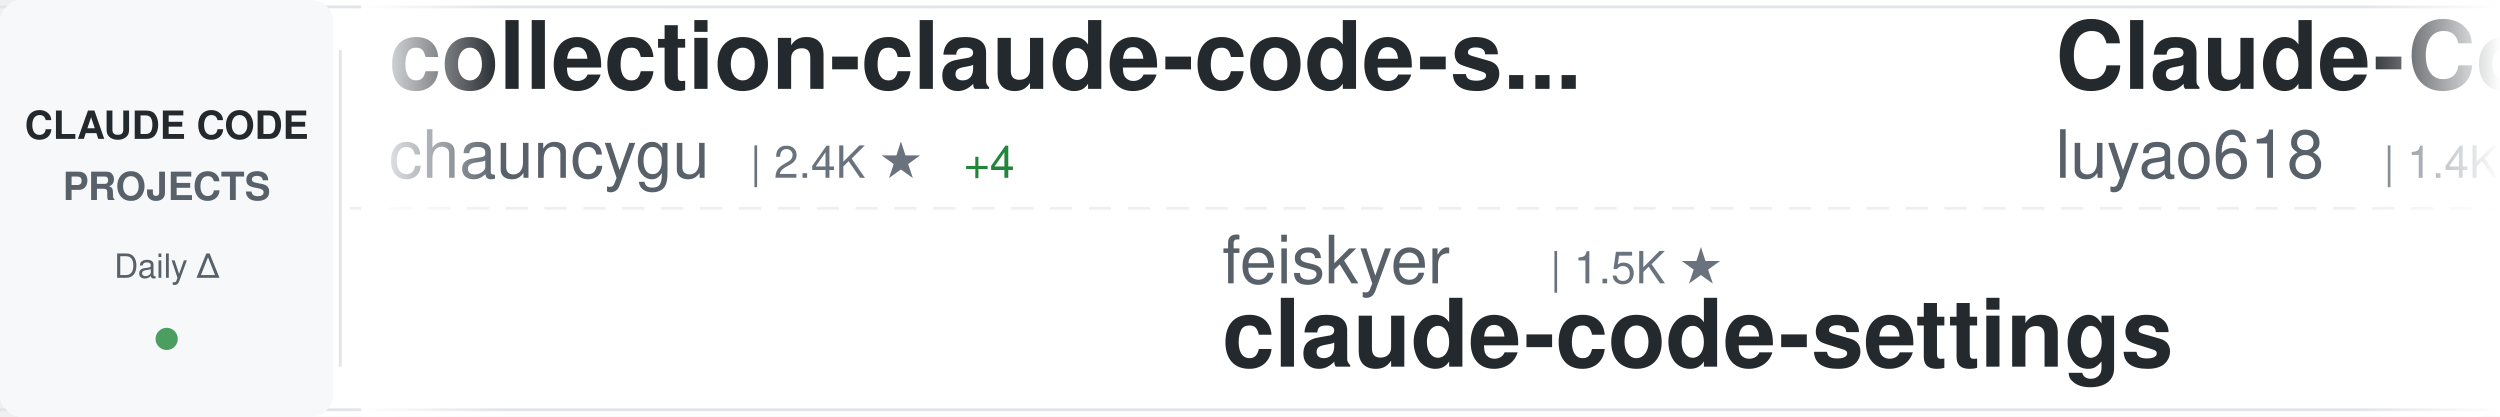
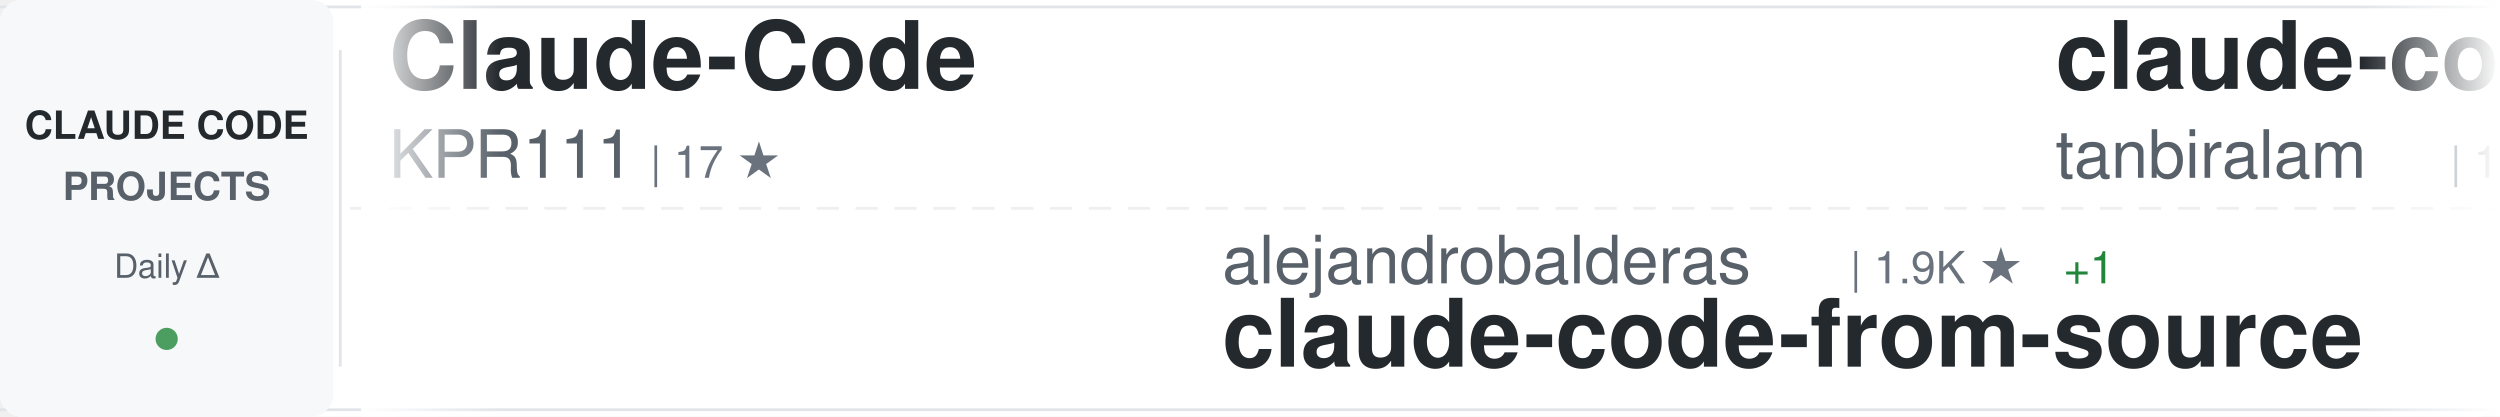
<svg xmlns="http://www.w3.org/2000/svg" width="900" height="150">
  <defs>
    <linearGradient id="awesomeLeftFade" x1="0%" y1="0%" x2="100%" y2="0%">
      <stop offset="0%" style="stop-color:#ffffff;stop-opacity:1" />
      <stop offset="100%" style="stop-color:#ffffff;stop-opacity:0" />
    </linearGradient>
    <linearGradient id="awesomeRightFade" x1="0%" y1="0%" x2="100%" y2="0%">
      <stop offset="0%" style="stop-color:#ffffff;stop-opacity:0" />
      <stop offset="100%" style="stop-color:#ffffff;stop-opacity:1" />
    </linearGradient>
  </defs>
  <rect width="900" height="150" fill="#ffffff" rx="8" />
  <rect x="0" y="2" width="900" height="1" fill="#e1e4e8" />
  <rect x="0" y="147" width="900" height="1" fill="#e1e4e8" />
  <line x1="0" y1="75" x2="900" y2="75" stroke="#e1e4e8" stroke-width="1" stroke-dasharray="8 6" opacity="0.6" />
  <rect x="0" y="0" width="120" height="150" fill="#f6f8fa" rx="8" />
  <text x="60" y="50" font-family="-apple-system, BlinkMacSystemFont, 'Segoe UI', Helvetica, Arial, sans-serif" font-size="14" font-weight="600" fill="#24292e" text-anchor="middle">CLAUDE CODE</text>
  <text x="60" y="72" font-family="-apple-system, BlinkMacSystemFont, 'Segoe UI', Helvetica, Arial, sans-serif" font-size="14" font-weight="600" fill="#586069" text-anchor="middle">PROJECTS</text>
  <text x="60" y="100" font-family="-apple-system, BlinkMacSystemFont, 'Segoe UI', Helvetica, Arial, sans-serif" font-size="12" font-weight="500" fill="#586069" text-anchor="middle">Daily Δ</text>
  <circle cx="60" cy="122" r="4" fill="#22863a" opacity="0.8" />
  <rect x="122" y="18" width="1" height="114" fill="#e1e4e8" />
  <clipPath id="awesomeTickerClip">
    <rect x="130" y="0" width="770" height="150" />
  </clipPath>
  <g clip-path="url(#awesomeTickerClip)">
    <g id="awesomeTickerItems">
      <animateTransform attributeName="transform" attributeType="XML" type="translate" from="0 0" to="-3000 0" dur="54s" repeatCount="indefinite" />
      <g transform="translate(0, 0)">
-         <text x="140" y="32" font-family="-apple-system, BlinkMacSystemFont, 'Segoe UI', Helvetica, Arial, sans-serif" font-size="34" font-weight="600" fill="#24292e">collection-claude-code-s...</text>
-         <text x="140" y="64" font-family="-apple-system, BlinkMacSystemFont, 'Segoe UI', Helvetica, Arial, sans-serif" font-size="24" font-weight="400" fill="#586069">chauncygu</text>
-         <text x="270" y="64" font-family="-apple-system, BlinkMacSystemFont, 'Segoe UI', Helvetica, Arial, sans-serif" font-size="16" font-weight="500" fill="#6a737d">| 2.4K ★</text>
-         <text x="347" y="64" font-family="-apple-system, BlinkMacSystemFont, 'Segoe UI', Helvetica, Arial, sans-serif" font-size="16" font-weight="500" fill="#22863a"> +4</text>
+         <text x="140" y="32" font-family="-apple-system, BlinkMacSystemFont, 'Segoe UI', Helvetica, Arial, sans-serif" font-size="34" font-weight="600" fill="#24292e">Claude-Code</text>
+         <text x="140" y="64" font-family="-apple-system, BlinkMacSystemFont, 'Segoe UI', Helvetica, Arial, sans-serif" font-size="24" font-weight="400" fill="#586069">KPR111</text>
+         <text x="234" y="64" font-family="-apple-system, BlinkMacSystemFont, 'Segoe UI', Helvetica, Arial, sans-serif" font-size="16" font-weight="500" fill="#6a737d">| 17 ★</text>
      </g>
      <g transform="translate(300, 0)">
-         <text x="140" y="102" font-family="-apple-system, BlinkMacSystemFont, 'Segoe UI', Helvetica, Arial, sans-serif" font-size="24" font-weight="400" fill="#586069">feiskyer</text>
-         <text x="258" y="102" font-family="-apple-system, BlinkMacSystemFont, 'Segoe UI', Helvetica, Arial, sans-serif" font-size="16" font-weight="500" fill="#6a737d">| 1.5K ★</text>
-         <text x="140" y="132" font-family="-apple-system, BlinkMacSystemFont, 'Segoe UI', Helvetica, Arial, sans-serif" font-size="34" font-weight="600" fill="#24292e">claude-code-settings</text>
+         <text x="140" y="102" font-family="-apple-system, BlinkMacSystemFont, 'Segoe UI', Helvetica, Arial, sans-serif" font-size="24" font-weight="400" fill="#586069">alejandrobalderas</text>
+         <text x="366" y="102" font-family="-apple-system, BlinkMacSystemFont, 'Segoe UI', Helvetica, Arial, sans-serif" font-size="16" font-weight="500" fill="#6a737d">| 1.9K ★</text>
+         <text x="443" y="102" font-family="-apple-system, BlinkMacSystemFont, 'Segoe UI', Helvetica, Arial, sans-serif" font-size="16" font-weight="500" fill="#22863a"> +1</text>
+         <text x="140" y="132" font-family="-apple-system, BlinkMacSystemFont, 'Segoe UI', Helvetica, Arial, sans-serif" font-size="34" font-weight="600" fill="#24292e">claude-code-from-source</text>
      </g>
      <g transform="translate(600, 0)">
-         <text x="140" y="32" font-family="-apple-system, BlinkMacSystemFont, 'Segoe UI', Helvetica, Arial, sans-serif" font-size="34" font-weight="600" fill="#24292e">Claude-Code-Source-Study</text>
-         <text x="140" y="64" font-family="-apple-system, BlinkMacSystemFont, 'Segoe UI', Helvetica, Arial, sans-serif" font-size="24" font-weight="400" fill="#586069">luyao618</text>
-         <text x="258" y="64" font-family="-apple-system, BlinkMacSystemFont, 'Segoe UI', Helvetica, Arial, sans-serif" font-size="16" font-weight="500" fill="#6a737d">| 1.4K ★</text>
-         <text x="335" y="64" font-family="-apple-system, BlinkMacSystemFont, 'Segoe UI', Helvetica, Arial, sans-serif" font-size="16" font-weight="500" fill="#22863a"> +6</text>
+         <text x="140" y="32" font-family="-apple-system, BlinkMacSystemFont, 'Segoe UI', Helvetica, Arial, sans-serif" font-size="34" font-weight="600" fill="#24292e">claude-code</text>
+         <text x="140" y="64" font-family="-apple-system, BlinkMacSystemFont, 'Segoe UI', Helvetica, Arial, sans-serif" font-size="24" font-weight="400" fill="#586069">tanbiralam</text>
+         <text x="282" y="64" font-family="-apple-system, BlinkMacSystemFont, 'Segoe UI', Helvetica, Arial, sans-serif" font-size="16" font-weight="500" fill="#6a737d">| 1.7K ★</text>
+         <text x="359" y="64" font-family="-apple-system, BlinkMacSystemFont, 'Segoe UI', Helvetica, Arial, sans-serif" font-size="16" font-weight="500" fill="#22863a"> +5</text>
      </g>
      <g transform="translate(900, 0)">
-         <text x="140" y="102" font-family="-apple-system, BlinkMacSystemFont, 'Segoe UI', Helvetica, Arial, sans-serif" font-size="24" font-weight="400" fill="#586069">T-Lab-CUHKSZ</text>
-         <text x="306" y="102" font-family="-apple-system, BlinkMacSystemFont, 'Segoe UI', Helvetica, Arial, sans-serif" font-size="16" font-weight="500" fill="#6a737d">| 310 ★</text>
+         <text x="140" y="102" font-family="-apple-system, BlinkMacSystemFont, 'Segoe UI', Helvetica, Arial, sans-serif" font-size="24" font-weight="400" fill="#586069">ghuntley</text>
+         <text x="258" y="102" font-family="-apple-system, BlinkMacSystemFont, 'Segoe UI', Helvetica, Arial, sans-serif" font-size="16" font-weight="500" fill="#6a737d">| 977 ★</text>
+         <text x="326" y="102" font-family="-apple-system, BlinkMacSystemFont, 'Segoe UI', Helvetica, Arial, sans-serif" font-size="16" font-weight="500" fill="#22863a"> +1</text>
+         <text x="140" y="132" font-family="-apple-system, BlinkMacSystemFont, 'Segoe UI', Helvetica, Arial, sans-serif" font-size="34" font-weight="600" fill="#24292e">claude-code-source-code-...</text>
+       </g>
+       <g transform="translate(1200, 0)">
+         <text x="140" y="32" font-family="-apple-system, BlinkMacSystemFont, 'Segoe UI', Helvetica, Arial, sans-serif" font-size="34" font-weight="600" fill="#24292e">claude-code</text>
+         <text x="140" y="64" font-family="-apple-system, BlinkMacSystemFont, 'Segoe UI', Helvetica, Arial, sans-serif" font-size="24" font-weight="400" fill="#586069">mehmoodosman</text>
+         <text x="306" y="64" font-family="-apple-system, BlinkMacSystemFont, 'Segoe UI', Helvetica, Arial, sans-serif" font-size="16" font-weight="500" fill="#6a737d">| 169 ★</text>
+       </g>
+       <g transform="translate(1500, 0)">
+         <text x="140" y="102" font-family="-apple-system, BlinkMacSystemFont, 'Segoe UI', Helvetica, Arial, sans-serif" font-size="24" font-weight="400" fill="#586069">disler</text>
+         <text x="234" y="102" font-family="-apple-system, BlinkMacSystemFont, 'Segoe UI', Helvetica, Arial, sans-serif" font-size="16" font-weight="500" fill="#6a737d">| 3.7K ★</text>
+         <text x="311" y="102" font-family="-apple-system, BlinkMacSystemFont, 'Segoe UI', Helvetica, Arial, sans-serif" font-size="16" font-weight="500" fill="#22863a"> +5</text>
+         <text x="140" y="132" font-family="-apple-system, BlinkMacSystemFont, 'Segoe UI', Helvetica, Arial, sans-serif" font-size="34" font-weight="600" fill="#24292e">claude-code-hooks-master...</text>
+       </g>
+       <g transform="translate(1800, 0)">
+         <text x="140" y="32" font-family="-apple-system, BlinkMacSystemFont, 'Segoe UI', Helvetica, Arial, sans-serif" font-size="34" font-weight="600" fill="#24292e">claude-code-spec-workflo...</text>
+         <text x="140" y="64" font-family="-apple-system, BlinkMacSystemFont, 'Segoe UI', Helvetica, Arial, sans-serif" font-size="24" font-weight="400" fill="#586069">Pimzino</text>
+         <text x="246" y="64" font-family="-apple-system, BlinkMacSystemFont, 'Segoe UI', Helvetica, Arial, sans-serif" font-size="16" font-weight="500" fill="#6a737d">| 3.7K ★</text>
+         <text x="323" y="64" font-family="-apple-system, BlinkMacSystemFont, 'Segoe UI', Helvetica, Arial, sans-serif" font-size="16" font-weight="500" fill="#22863a"> +2</text>
+       </g>
+       <g transform="translate(2100, 0)">
+         <text x="140" y="102" font-family="-apple-system, BlinkMacSystemFont, 'Segoe UI', Helvetica, Arial, sans-serif" font-size="24" font-weight="400" fill="#586069">liuup</text>
+         <text x="222" y="102" font-family="-apple-system, BlinkMacSystemFont, 'Segoe UI', Helvetica, Arial, sans-serif" font-size="16" font-weight="500" fill="#6a737d">| 2.5K ★</text>
+         <text x="299" y="102" font-family="-apple-system, BlinkMacSystemFont, 'Segoe UI', Helvetica, Arial, sans-serif" font-size="16" font-weight="500" fill="#22863a"> +23</text>
+         <text x="140" y="132" font-family="-apple-system, BlinkMacSystemFont, 'Segoe UI', Helvetica, Arial, sans-serif" font-size="34" font-weight="600" fill="#24292e">claude-code-analysis</text>
+       </g>
+       <g transform="translate(2400, 0)">
+         <text x="140" y="32" font-family="-apple-system, BlinkMacSystemFont, 'Segoe UI', Helvetica, Arial, sans-serif" font-size="34" font-weight="600" fill="#24292e">claude-code-system-promp...</text>
+         <text x="140" y="64" font-family="-apple-system, BlinkMacSystemFont, 'Segoe UI', Helvetica, Arial, sans-serif" font-size="24" font-weight="400" fill="#586069">Piebald-AI</text>
+         <text x="282" y="64" font-family="-apple-system, BlinkMacSystemFont, 'Segoe UI', Helvetica, Arial, sans-serif" font-size="16" font-weight="500" fill="#6a737d">| 10.2K ★</text>
+         <text x="368" y="64" font-family="-apple-system, BlinkMacSystemFont, 'Segoe UI', Helvetica, Arial, sans-serif" font-size="16" font-weight="500" fill="#22863a"> +31</text>
+       </g>
+       <g transform="translate(2700, 0)">
+         <text x="140" y="102" font-family="-apple-system, BlinkMacSystemFont, 'Segoe UI', Helvetica, Arial, sans-serif" font-size="24" font-weight="400" fill="#586069">isboyjc</text>
+         <text x="246" y="102" font-family="-apple-system, BlinkMacSystemFont, 'Segoe UI', Helvetica, Arial, sans-serif" font-size="16" font-weight="500" fill="#6a737d">| 157 ★</text>
        <text x="140" y="132" font-family="-apple-system, BlinkMacSystemFont, 'Segoe UI', Helvetica, Arial, sans-serif" font-size="34" font-weight="600" fill="#24292e">claude-code</text>
      </g>
-       <g transform="translate(1200, 0)">
-         <text x="140" y="32" font-family="-apple-system, BlinkMacSystemFont, 'Segoe UI', Helvetica, Arial, sans-serif" font-size="34" font-weight="600" fill="#24292e">ClaudeCode</text>
-         <text x="140" y="64" font-family="-apple-system, BlinkMacSystemFont, 'Segoe UI', Helvetica, Arial, sans-serif" font-size="24" font-weight="400" fill="#586069">guanshan</text>
-         <text x="258" y="64" font-family="-apple-system, BlinkMacSystemFont, 'Segoe UI', Helvetica, Arial, sans-serif" font-size="16" font-weight="500" fill="#6a737d">| 59 ★</text>
-       </g>
-       <g transform="translate(1500, 0)">
-         <text x="140" y="102" font-family="-apple-system, BlinkMacSystemFont, 'Segoe UI', Helvetica, Arial, sans-serif" font-size="24" font-weight="400" fill="#586069">codeaashu</text>
-         <text x="270" y="102" font-family="-apple-system, BlinkMacSystemFont, 'Segoe UI', Helvetica, Arial, sans-serif" font-size="16" font-weight="500" fill="#6a737d">| 2.6K ★</text>
-         <text x="347" y="102" font-family="-apple-system, BlinkMacSystemFont, 'Segoe UI', Helvetica, Arial, sans-serif" font-size="16" font-weight="500" fill="#22863a"> +13</text>
-         <text x="140" y="132" font-family="-apple-system, BlinkMacSystemFont, 'Segoe UI', Helvetica, Arial, sans-serif" font-size="34" font-weight="600" fill="#24292e">claude-code</text>
-       </g>
-       <g transform="translate(1800, 0)">
-         <text x="140" y="32" font-family="-apple-system, BlinkMacSystemFont, 'Segoe UI', Helvetica, Arial, sans-serif" font-size="34" font-weight="600" fill="#24292e">claude-code-base-action</text>
-         <text x="140" y="64" font-family="-apple-system, BlinkMacSystemFont, 'Segoe UI', Helvetica, Arial, sans-serif" font-size="24" font-weight="400" fill="#586069">anthropics</text>
-         <text x="282" y="64" font-family="-apple-system, BlinkMacSystemFont, 'Segoe UI', Helvetica, Arial, sans-serif" font-size="16" font-weight="500" fill="#6a737d">| 826 ★</text>
-         <text x="350" y="64" font-family="-apple-system, BlinkMacSystemFont, 'Segoe UI', Helvetica, Arial, sans-serif" font-size="16" font-weight="500" fill="#22863a"> +1</text>
-       </g>
-       <g transform="translate(2100, 0)">
-         <text x="140" y="102" font-family="-apple-system, BlinkMacSystemFont, 'Segoe UI', Helvetica, Arial, sans-serif" font-size="24" font-weight="400" fill="#586069">LING71671</text>
-         <text x="270" y="102" font-family="-apple-system, BlinkMacSystemFont, 'Segoe UI', Helvetica, Arial, sans-serif" font-size="16" font-weight="500" fill="#6a737d">| 830 ★</text>
-         <text x="140" y="132" font-family="-apple-system, BlinkMacSystemFont, 'Segoe UI', Helvetica, Arial, sans-serif" font-size="34" font-weight="600" fill="#24292e">Open-ClaudeCode</text>
-       </g>
-       <g transform="translate(2400, 0)">
-         <text x="140" y="32" font-family="-apple-system, BlinkMacSystemFont, 'Segoe UI', Helvetica, Arial, sans-serif" font-size="34" font-weight="600" fill="#24292e">claude-plugins-official</text>
-         <text x="140" y="64" font-family="-apple-system, BlinkMacSystemFont, 'Segoe UI', Helvetica, Arial, sans-serif" font-size="24" font-weight="400" fill="#586069">anthropics</text>
-         <text x="282" y="64" font-family="-apple-system, BlinkMacSystemFont, 'Segoe UI', Helvetica, Arial, sans-serif" font-size="16" font-weight="500" fill="#6a737d">| 19.4K ★</text>
-         <text x="368" y="64" font-family="-apple-system, BlinkMacSystemFont, 'Segoe UI', Helvetica, Arial, sans-serif" font-size="16" font-weight="500" fill="#22863a"> +76</text>
-       </g>
-       <g transform="translate(2700, 0)">
-         <text x="140" y="102" font-family="-apple-system, BlinkMacSystemFont, 'Segoe UI', Helvetica, Arial, sans-serif" font-size="24" font-weight="400" fill="#586069">huangserva</text>
-         <text x="282" y="102" font-family="-apple-system, BlinkMacSystemFont, 'Segoe UI', Helvetica, Arial, sans-serif" font-size="16" font-weight="500" fill="#6a737d">| 583 ★</text>
-         <text x="350" y="102" font-family="-apple-system, BlinkMacSystemFont, 'Segoe UI', Helvetica, Arial, sans-serif" font-size="16" font-weight="500" fill="#22863a"> +1</text>
-         <text x="140" y="132" font-family="-apple-system, BlinkMacSystemFont, 'Segoe UI', Helvetica, Arial, sans-serif" font-size="34" font-weight="600" fill="#24292e">claude-code-cli</text>
-       </g>
      <g transform="translate(3000, 0)">
-         <text x="140" y="32" font-family="-apple-system, BlinkMacSystemFont, 'Segoe UI', Helvetica, Arial, sans-serif" font-size="34" font-weight="600" fill="#24292e">collection-claude-code-s...</text>
-         <text x="140" y="64" font-family="-apple-system, BlinkMacSystemFont, 'Segoe UI', Helvetica, Arial, sans-serif" font-size="24" font-weight="400" fill="#586069">chauncygu</text>
-         <text x="270" y="64" font-family="-apple-system, BlinkMacSystemFont, 'Segoe UI', Helvetica, Arial, sans-serif" font-size="16" font-weight="500" fill="#6a737d">| 2.4K ★</text>
-         <text x="347" y="64" font-family="-apple-system, BlinkMacSystemFont, 'Segoe UI', Helvetica, Arial, sans-serif" font-size="16" font-weight="500" fill="#22863a"> +4</text>
+         <text x="140" y="32" font-family="-apple-system, BlinkMacSystemFont, 'Segoe UI', Helvetica, Arial, sans-serif" font-size="34" font-weight="600" fill="#24292e">Claude-Code</text>
+         <text x="140" y="64" font-family="-apple-system, BlinkMacSystemFont, 'Segoe UI', Helvetica, Arial, sans-serif" font-size="24" font-weight="400" fill="#586069">KPR111</text>
+         <text x="234" y="64" font-family="-apple-system, BlinkMacSystemFont, 'Segoe UI', Helvetica, Arial, sans-serif" font-size="16" font-weight="500" fill="#6a737d">| 17 ★</text>
      </g>
      <g transform="translate(3300, 0)">
-         <text x="140" y="102" font-family="-apple-system, BlinkMacSystemFont, 'Segoe UI', Helvetica, Arial, sans-serif" font-size="24" font-weight="400" fill="#586069">feiskyer</text>
-         <text x="258" y="102" font-family="-apple-system, BlinkMacSystemFont, 'Segoe UI', Helvetica, Arial, sans-serif" font-size="16" font-weight="500" fill="#6a737d">| 1.5K ★</text>
-         <text x="140" y="132" font-family="-apple-system, BlinkMacSystemFont, 'Segoe UI', Helvetica, Arial, sans-serif" font-size="34" font-weight="600" fill="#24292e">claude-code-settings</text>
+         <text x="140" y="102" font-family="-apple-system, BlinkMacSystemFont, 'Segoe UI', Helvetica, Arial, sans-serif" font-size="24" font-weight="400" fill="#586069">alejandrobalderas</text>
+         <text x="366" y="102" font-family="-apple-system, BlinkMacSystemFont, 'Segoe UI', Helvetica, Arial, sans-serif" font-size="16" font-weight="500" fill="#6a737d">| 1.9K ★</text>
+         <text x="443" y="102" font-family="-apple-system, BlinkMacSystemFont, 'Segoe UI', Helvetica, Arial, sans-serif" font-size="16" font-weight="500" fill="#22863a"> +1</text>
+         <text x="140" y="132" font-family="-apple-system, BlinkMacSystemFont, 'Segoe UI', Helvetica, Arial, sans-serif" font-size="34" font-weight="600" fill="#24292e">claude-code-from-source</text>
      </g>
      <g transform="translate(3600, 0)">
-         <text x="140" y="32" font-family="-apple-system, BlinkMacSystemFont, 'Segoe UI', Helvetica, Arial, sans-serif" font-size="34" font-weight="600" fill="#24292e">Claude-Code-Source-Study</text>
-         <text x="140" y="64" font-family="-apple-system, BlinkMacSystemFont, 'Segoe UI', Helvetica, Arial, sans-serif" font-size="24" font-weight="400" fill="#586069">luyao618</text>
-         <text x="258" y="64" font-family="-apple-system, BlinkMacSystemFont, 'Segoe UI', Helvetica, Arial, sans-serif" font-size="16" font-weight="500" fill="#6a737d">| 1.4K ★</text>
-         <text x="335" y="64" font-family="-apple-system, BlinkMacSystemFont, 'Segoe UI', Helvetica, Arial, sans-serif" font-size="16" font-weight="500" fill="#22863a"> +6</text>
+         <text x="140" y="32" font-family="-apple-system, BlinkMacSystemFont, 'Segoe UI', Helvetica, Arial, sans-serif" font-size="34" font-weight="600" fill="#24292e">claude-code</text>
+         <text x="140" y="64" font-family="-apple-system, BlinkMacSystemFont, 'Segoe UI', Helvetica, Arial, sans-serif" font-size="24" font-weight="400" fill="#586069">tanbiralam</text>
+         <text x="282" y="64" font-family="-apple-system, BlinkMacSystemFont, 'Segoe UI', Helvetica, Arial, sans-serif" font-size="16" font-weight="500" fill="#6a737d">| 1.7K ★</text>
+         <text x="359" y="64" font-family="-apple-system, BlinkMacSystemFont, 'Segoe UI', Helvetica, Arial, sans-serif" font-size="16" font-weight="500" fill="#22863a"> +5</text>
      </g>
      <g transform="translate(3900, 0)">
-         <text x="140" y="102" font-family="-apple-system, BlinkMacSystemFont, 'Segoe UI', Helvetica, Arial, sans-serif" font-size="24" font-weight="400" fill="#586069">T-Lab-CUHKSZ</text>
-         <text x="306" y="102" font-family="-apple-system, BlinkMacSystemFont, 'Segoe UI', Helvetica, Arial, sans-serif" font-size="16" font-weight="500" fill="#6a737d">| 310 ★</text>
-         <text x="140" y="132" font-family="-apple-system, BlinkMacSystemFont, 'Segoe UI', Helvetica, Arial, sans-serif" font-size="34" font-weight="600" fill="#24292e">claude-code</text>
+         <text x="140" y="102" font-family="-apple-system, BlinkMacSystemFont, 'Segoe UI', Helvetica, Arial, sans-serif" font-size="24" font-weight="400" fill="#586069">ghuntley</text>
+         <text x="258" y="102" font-family="-apple-system, BlinkMacSystemFont, 'Segoe UI', Helvetica, Arial, sans-serif" font-size="16" font-weight="500" fill="#6a737d">| 977 ★</text>
+         <text x="326" y="102" font-family="-apple-system, BlinkMacSystemFont, 'Segoe UI', Helvetica, Arial, sans-serif" font-size="16" font-weight="500" fill="#22863a"> +1</text>
+         <text x="140" y="132" font-family="-apple-system, BlinkMacSystemFont, 'Segoe UI', Helvetica, Arial, sans-serif" font-size="34" font-weight="600" fill="#24292e">claude-code-source-code-...</text>
      </g>
    </g>
  </g>
  <rect x="130" y="0" width="50" height="150" fill="url(#awesomeLeftFade)" />
  <rect x="850" y="0" width="50" height="150" fill="url(#awesomeRightFade)" />
</svg>
